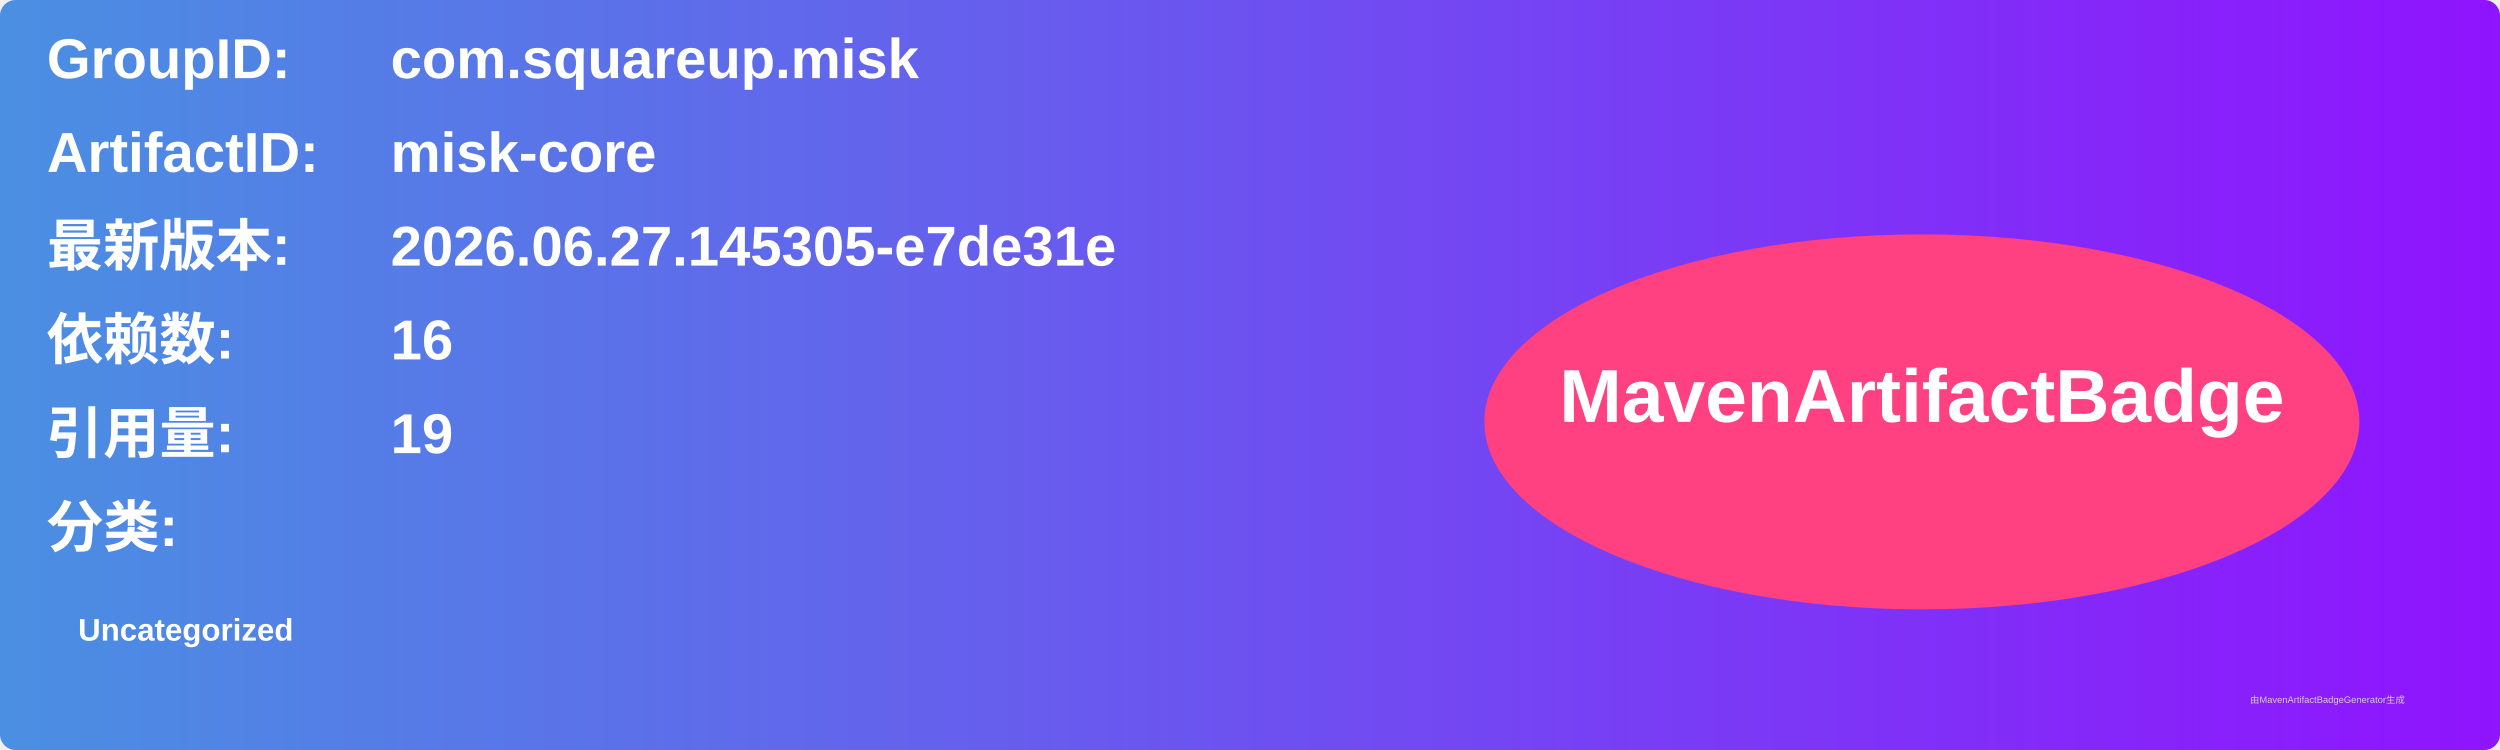
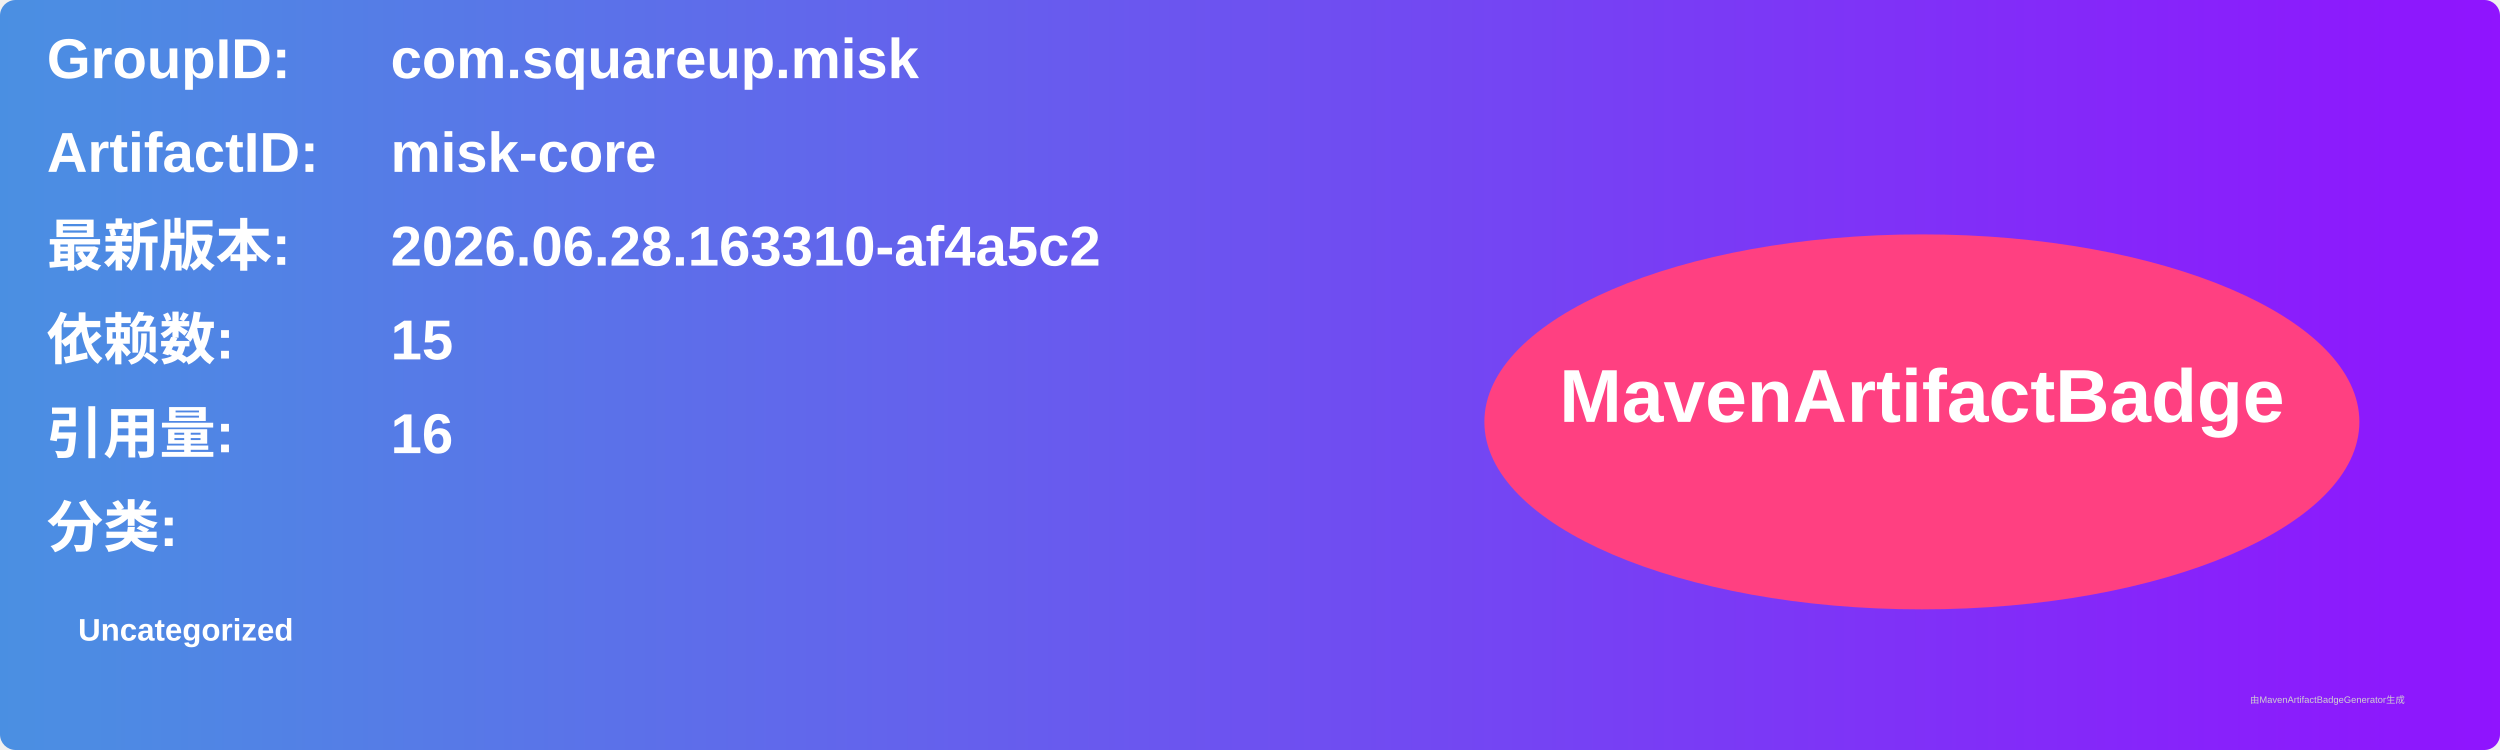
<svg xmlns="http://www.w3.org/2000/svg" width="800" height="240" viewBox="0 0 800 240">
  <linearGradient id="grad" x1="0%" y1="0%" x2="100%" y2="0%">
    <stop offset="0%" stop-color="#4a90e2" />
    <stop offset="100%" stop-color="#9013fe" />
  </linearGradient>
  <rect width="100%" height="100%" rx="5" ry="5" fill="url(#grad)" />
  <g transform="translate(15, 15)">
    <text x="0" y="10" font-family="Arial" font-size="18" fill="white" font-weight="bold" width="260">GroupID:</text>
    <text x="110" y="10" font-family="Arial" font-size="18" fill="white" font-weight="bold" width="460">com.squareup.misk</text>
    <text x="0" y="40" font-family="Arial" font-size="18" fill="white" font-weight="bold" width="260">ArtifactID:</text>
    <text x="110" y="40" font-family="Arial" font-size="18" fill="white" font-weight="bold" width="460">misk-core</text>
    <text x="0" y="70" font-family="Arial" font-size="18" fill="white" font-weight="bold">最新版本:</text>
    <text x="110" y="70" font-family="Arial" font-size="18" fill="white" font-weight="bold">
-       <tspan font-weight="bold">2026.06.27.145305-e7de31e</tspan>
+       <tspan font-weight="bold">2026.06.28.163310-af4a5c2</tspan>
    </text>
    <text x="0" y="100" font-family="Arial" font-size="18" fill="white" font-weight="bold">依赖数: </text>
    <text x="110" y="100" font-family="Arial" font-size="18" fill="white">
-       <tspan font-weight="bold">16</tspan>
+       <tspan font-weight="bold">15</tspan>
    </text>
    <text x="0" y="130" font-family="Arial" font-size="18" fill="white" font-weight="bold">引用量: </text>
    <text x="110" y="130" font-family="Arial" font-size="18" fill="white">
-       <tspan font-weight="bold">19</tspan>
+       <tspan font-weight="bold">16</tspan>
    </text>
    <text x="0" y="160" font-family="Arial" font-size="18" fill="white" font-weight="bold">分类:</text>
    <text x="10" y="190" font-family="Arial" font-size="10" fill="white">
      <tspan font-weight="bold">Uncategorized</tspan>
    </text>
    <ellipse cx="600" cy="120" rx="140" ry="60" fill="#ff4081" />
    <text x="600" y="120" text-anchor="middle" font-family="Arial" font-size="24" fill="white" font-weight="bold">MavenArtifactBadge</text>
  </g>
  <text x="720" y="225" font-family="Arial" font-size="3" fill="#d0d0d0">由MavenArtifactBadgeGenerator生成</text>
</svg>
